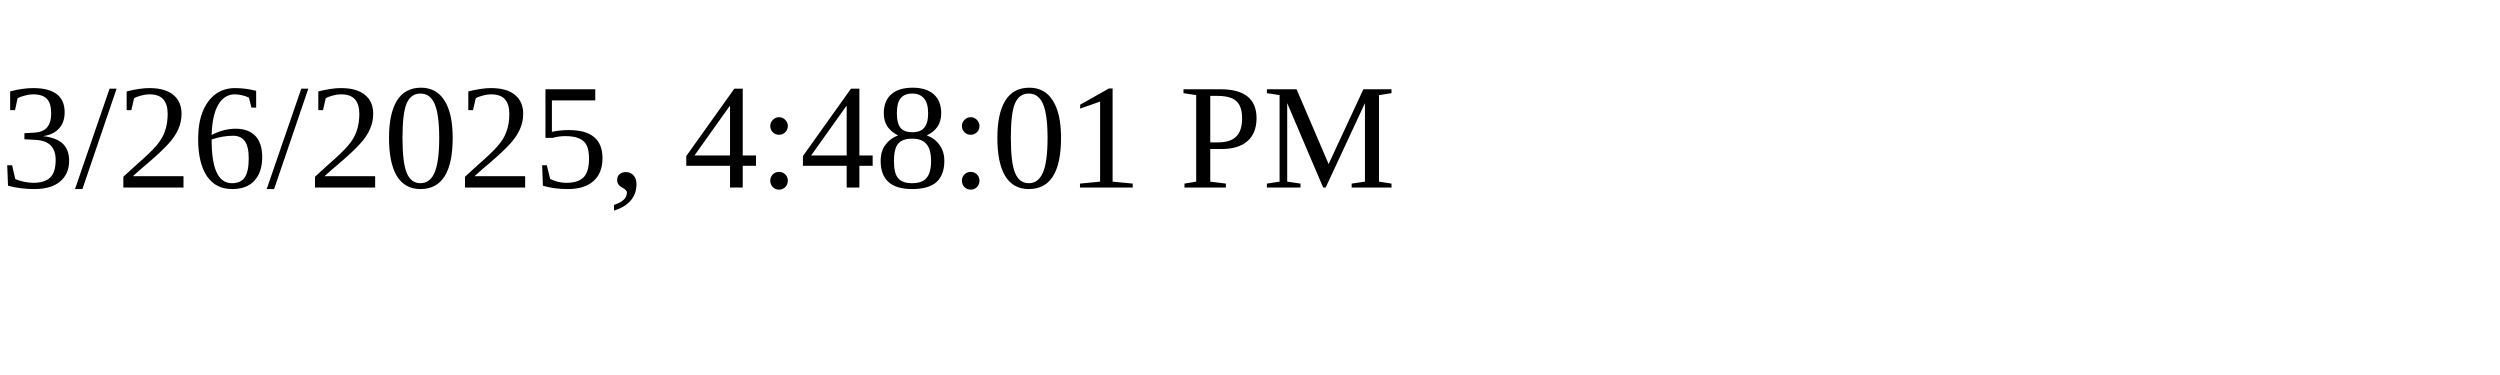
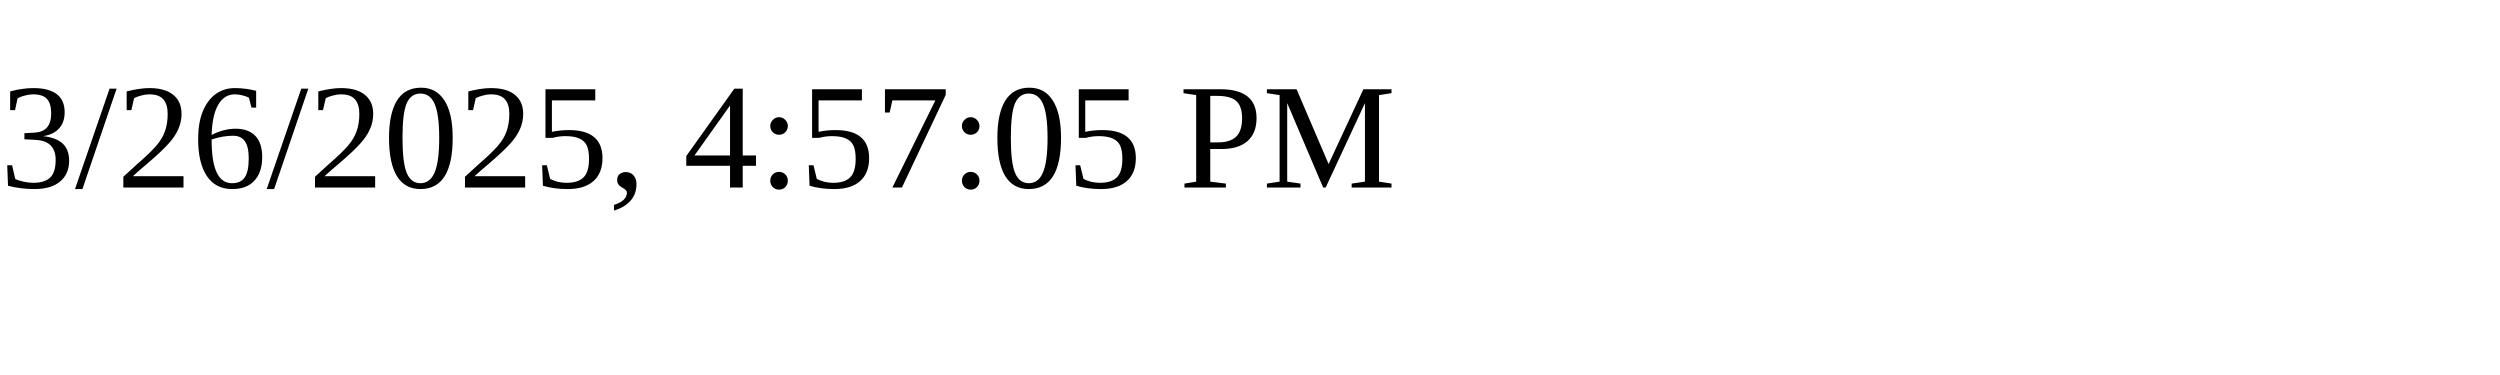
<svg xmlns="http://www.w3.org/2000/svg" height="30" width="200">
-   <text x="0" y="15">3/26/2025, 4:48:01 PM</text>
+   <text x="0" y="15">3/26/2025, 4:57:05 PM</text>
</svg>
